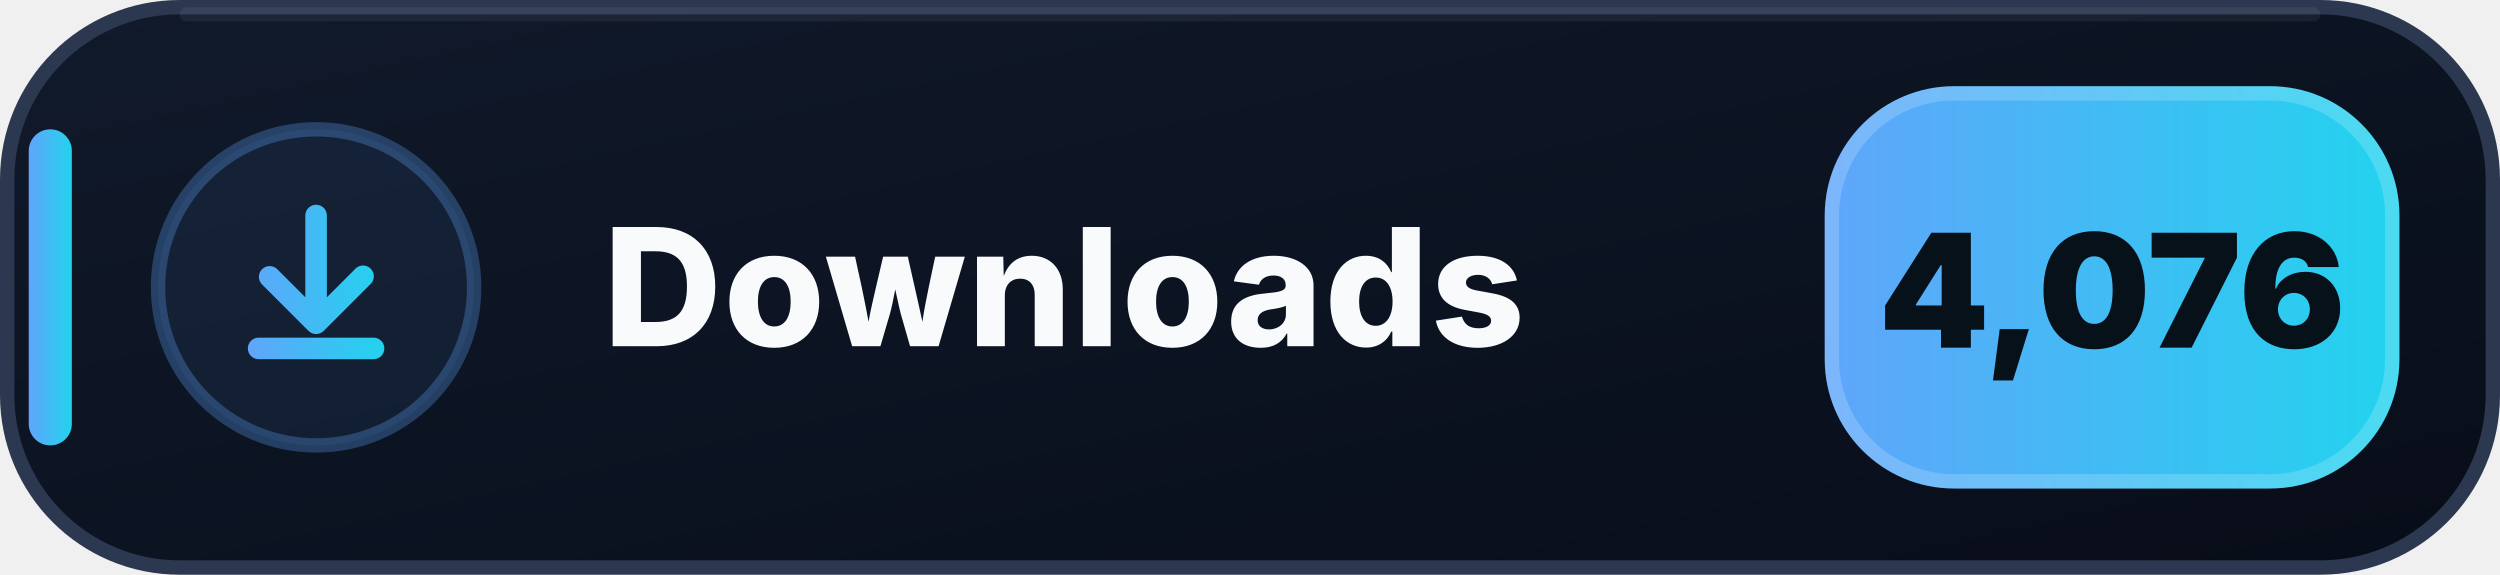
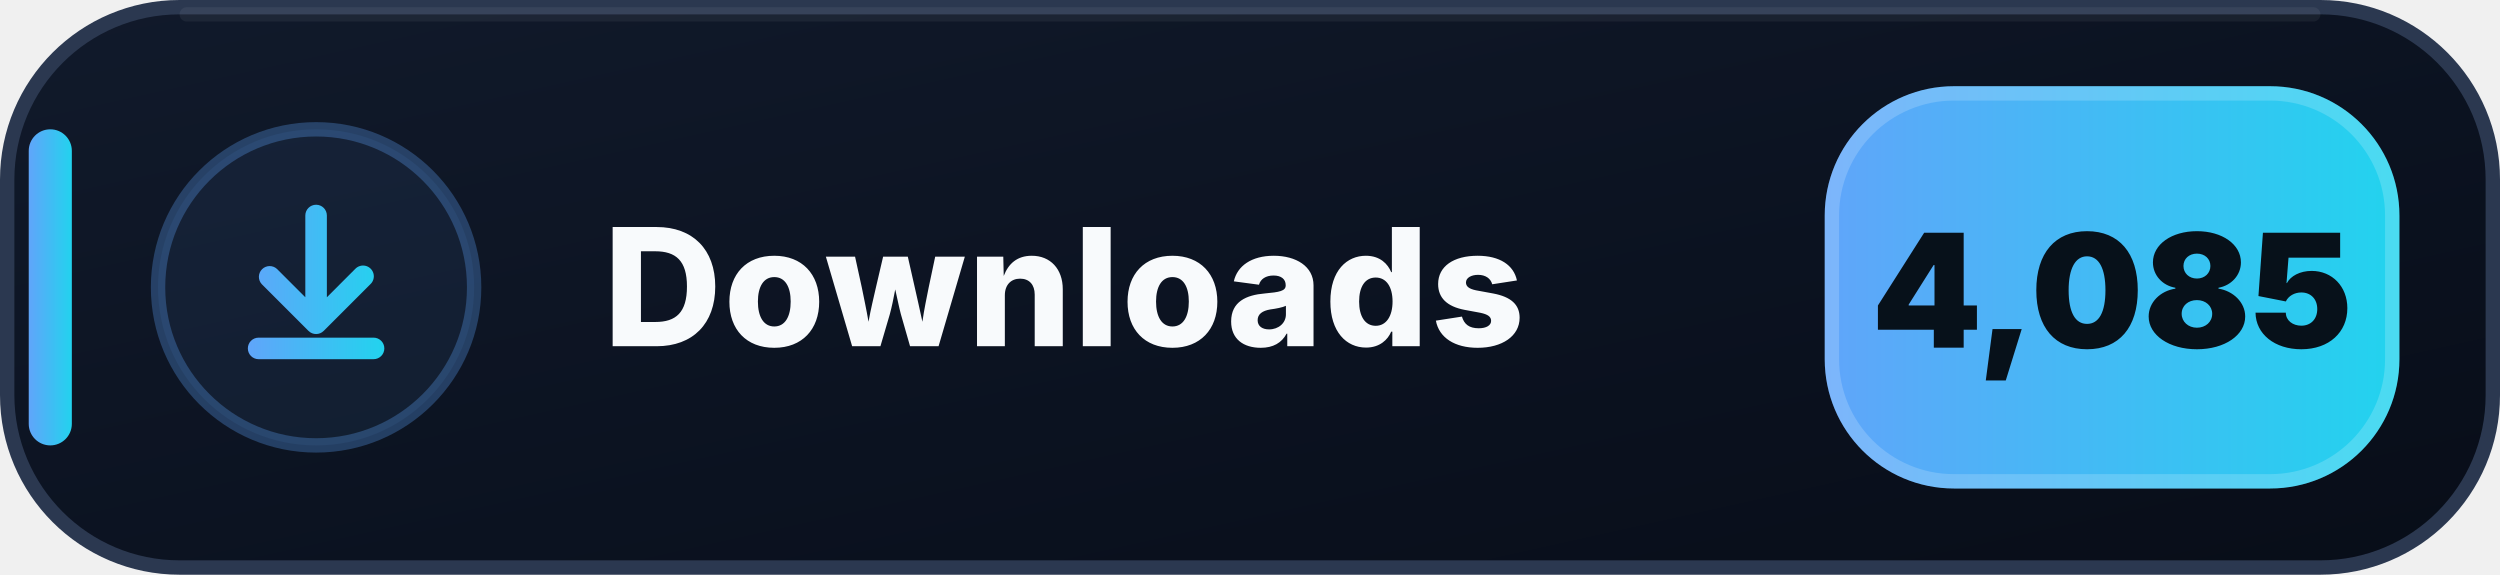
- <svg xmlns="http://www.w3.org/2000/svg" width="174" height="40" viewBox="0 0 174 40" role="img" aria-label="Downloads: 4,076">
+ <svg xmlns="http://www.w3.org/2000/svg" width="174" height="40" viewBox="0 0 174 40" role="img" aria-label="Downloads: 4,085">
  <defs>
    <linearGradient id="downloads-bg" x1="0" y1="0" x2="1" y2="1">
      <stop offset="0" stop-color="#111A2B" />
      <stop offset=".58" stop-color="#0B1220" />
      <stop offset="1" stop-color="#080D18" />
    </linearGradient>
    <linearGradient id="downloads-accent" x1="0" y1="0" x2="1" y2="0">
      <stop offset="0" stop-color="#60A5FA" />
      <stop offset="1" stop-color="#22D3EE" />
    </linearGradient>
  </defs>
  <rect x=".5" y=".5" width="173" height="39" rx="12" fill="url(#downloads-bg)" stroke="#2B3850" />
  <path d="M13 1h148" stroke="#FFFFFF" stroke-opacity=".055" stroke-linecap="round" />
  <rect x="2" y="9" width="3" height="22" rx="1.5" fill="url(#downloads-accent)" />
  <circle cx="22" cy="20" r="11" fill="#60A5FA" fill-opacity=".075" stroke="#60A5FA" stroke-opacity=".3" />
  <g transform="translate(14 12)" fill="url(#downloads-accent)">
    <path d="M8 2.25a.75.75 0 0 1 .75.75v5.69l1.97-1.97a.75.75 0 1 1 1.06 1.06l-3.25 3.25a.75.75 0 0 1-1.06 0L4.22 7.78a.75.75 0 0 1 1.06-1.06l1.97 1.97V3A.75.75 0 0 1 8 2.25Zm-4.75 10a.75.75 0 0 1 .75-.75h8a.75.75 0 0 1 0 1.5H4a.75.75 0 0 1-.75-.75Z" />
  </g>
  <text x="42" y="24.1" fill="#F8FAFC" font-family="Segoe UI,Inter,Arial,sans-serif" font-size="11.4" font-weight="800" letter-spacing=".12">Downloads</text>
  <rect x="127" y="6" width="40" height="28" rx="9" fill="url(#downloads-accent)" />
  <rect x="127.5" y="6.5" width="39" height="27" rx="8.5" fill="none" stroke="#FFFFFF" stroke-opacity=".18" />
-   <text x="147" y="24.2" text-anchor="middle" fill="#07111A" font-family="Segoe UI,Inter,Arial,sans-serif" font-size="11" font-weight="900">4,076</text>
+   <text x="147" y="24.2" text-anchor="middle" fill="#07111A" font-family="Segoe UI,Inter,Arial,sans-serif" font-size="11" font-weight="900">4,085</text>
</svg>
